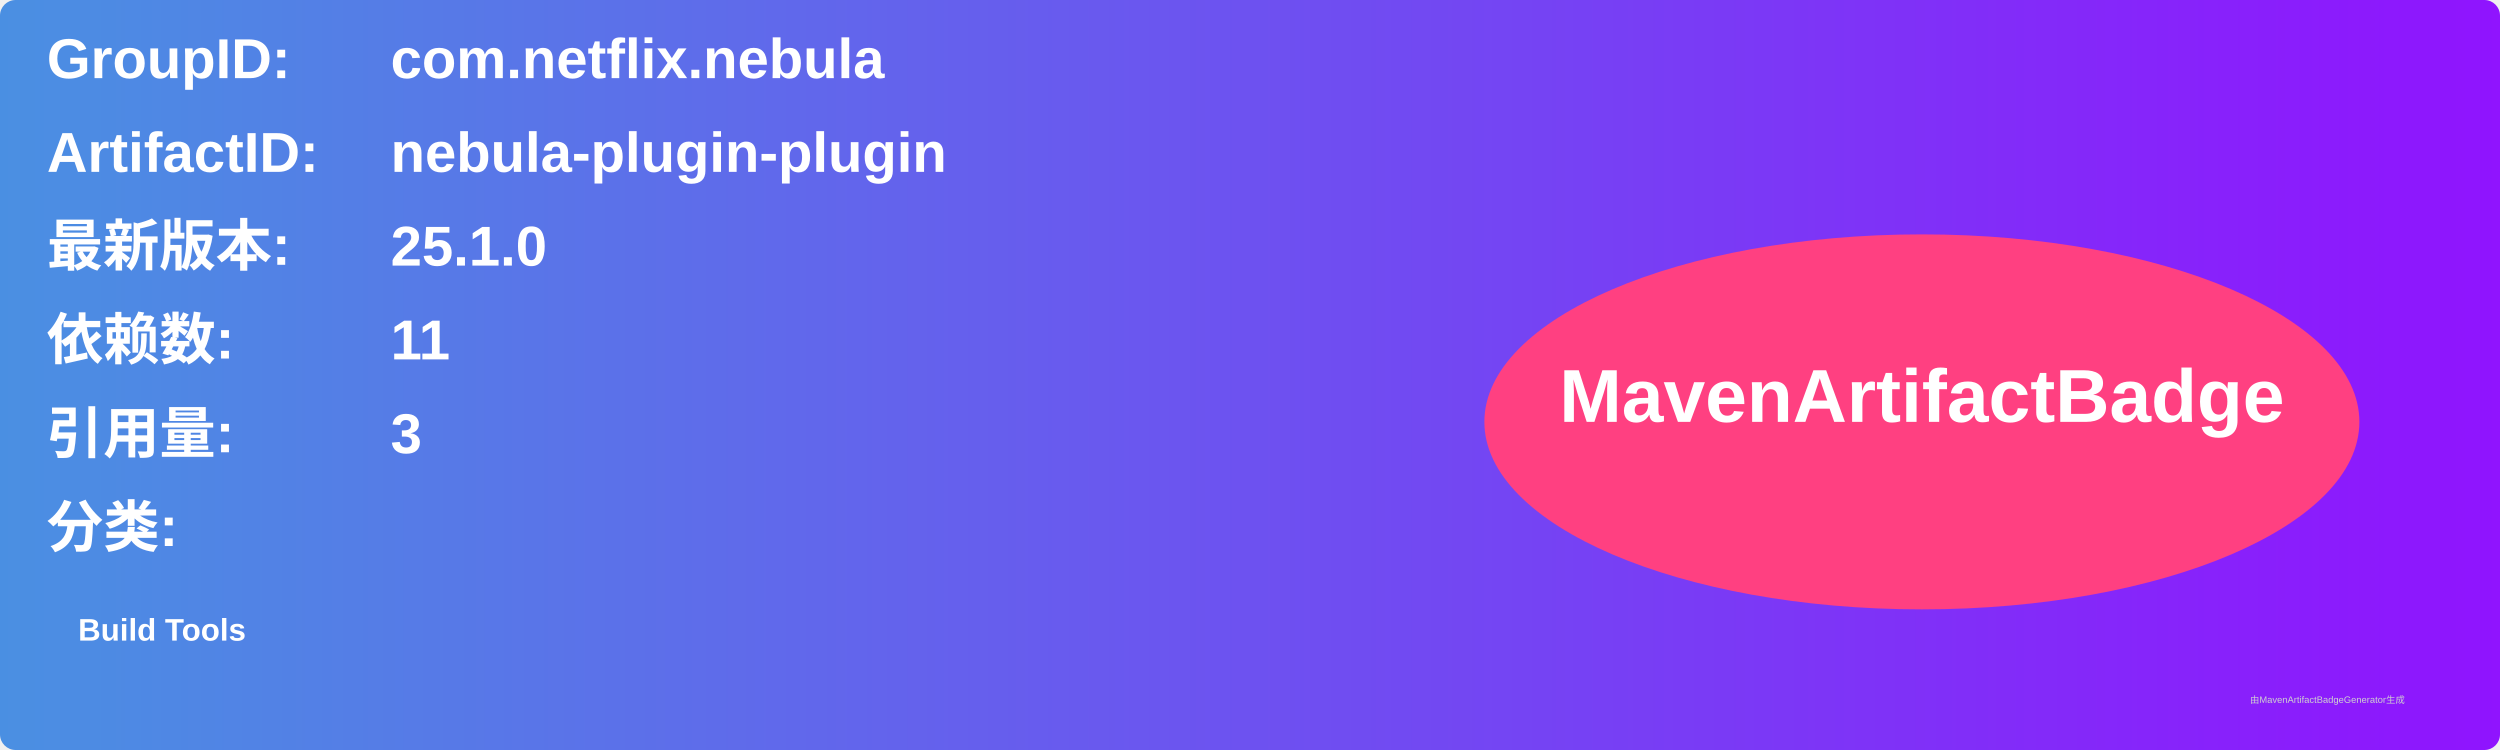
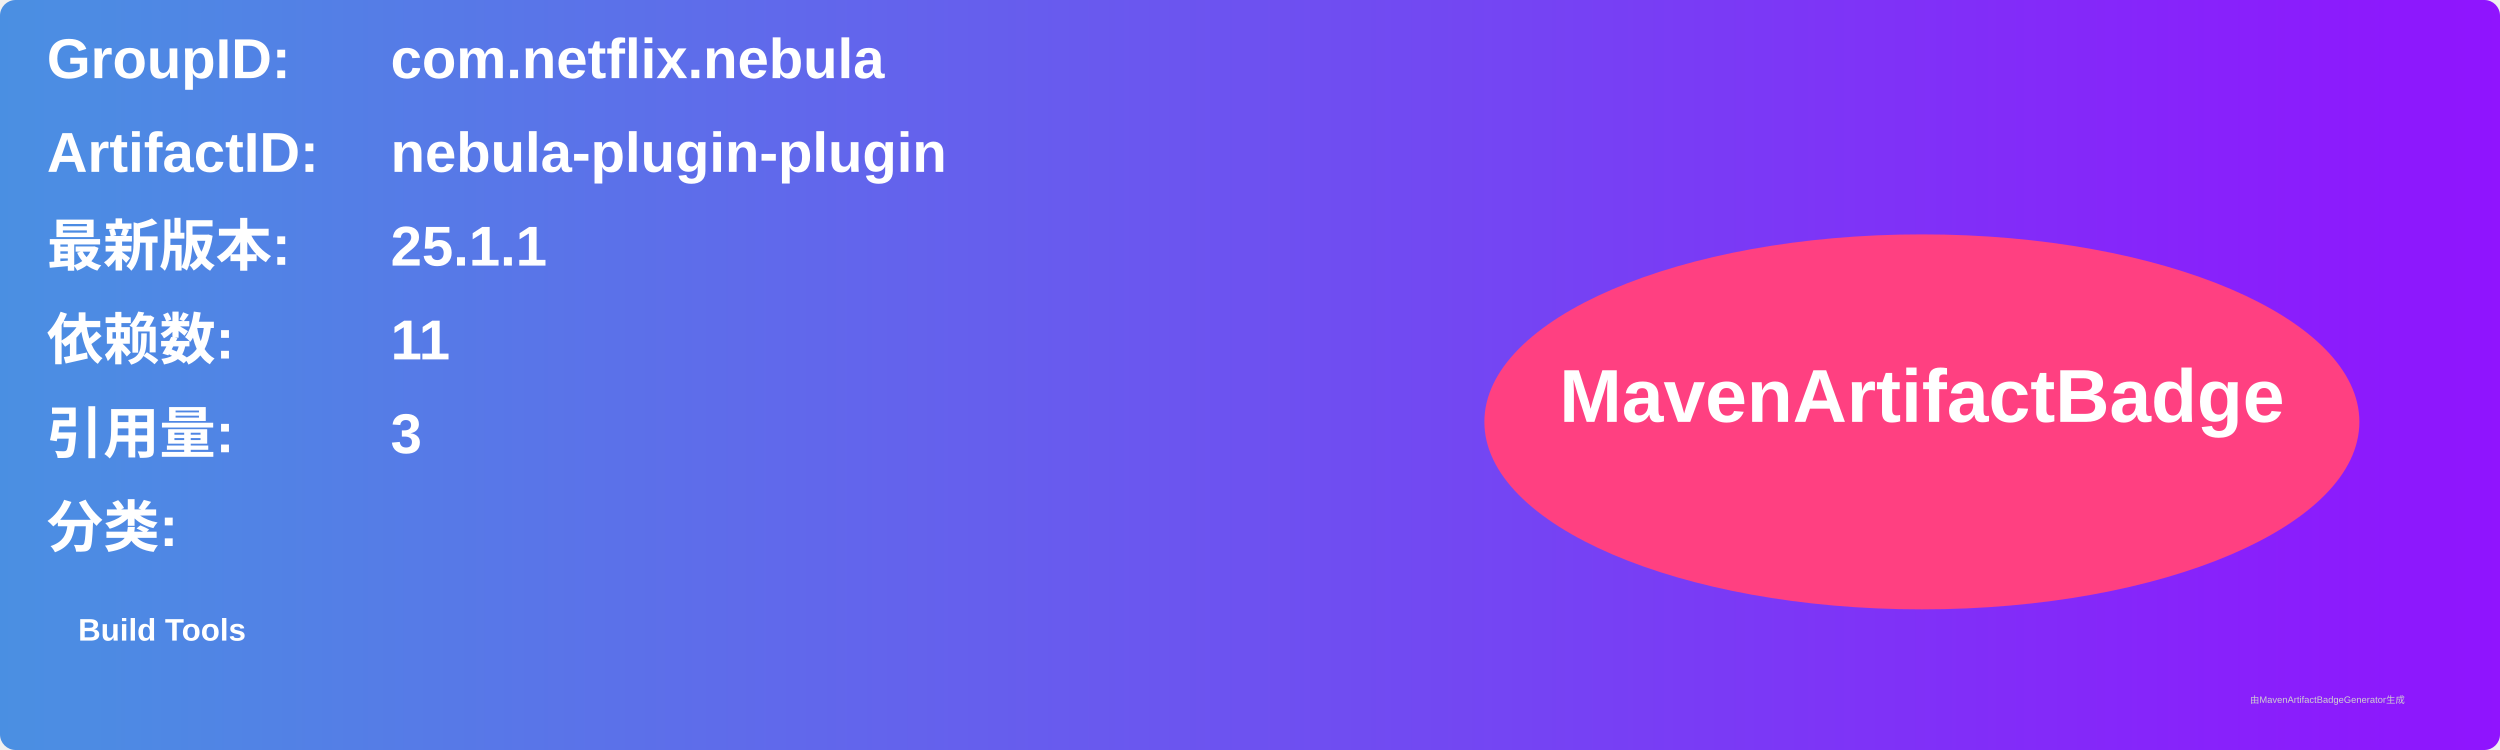
<svg xmlns="http://www.w3.org/2000/svg" width="800" height="240" viewBox="0 0 800 240">
  <linearGradient id="grad" x1="0%" y1="0%" x2="100%" y2="0%">
    <stop offset="0%" stop-color="#4a90e2" />
    <stop offset="100%" stop-color="#9013fe" />
  </linearGradient>
  <rect width="100%" height="100%" rx="5" ry="5" fill="url(#grad)" />
  <g transform="translate(15, 15)">
    <text x="0" y="10" font-family="Arial" font-size="18" fill="white" font-weight="bold" width="260">GroupID:</text>
    <text x="110" y="10" font-family="Arial" font-size="18" fill="white" font-weight="bold" width="460">com.netflix.nebula</text>
    <text x="0" y="40" font-family="Arial" font-size="18" fill="white" font-weight="bold" width="260">ArtifactID:</text>
    <text x="110" y="40" font-family="Arial" font-size="18" fill="white" font-weight="bold" width="460">nebula-plugin-plugin</text>
    <text x="0" y="70" font-family="Arial" font-size="18" fill="white" font-weight="bold">最新版本:</text>
    <text x="110" y="70" font-family="Arial" font-size="18" fill="white" font-weight="bold">
-       <tspan font-weight="bold">25.1.0</tspan>
+       <tspan font-weight="bold">25.1.1</tspan>
    </text>
    <text x="0" y="100" font-family="Arial" font-size="18" fill="white" font-weight="bold">依赖数: </text>
    <text x="110" y="100" font-family="Arial" font-size="18" fill="white">
      <tspan font-weight="bold">11</tspan>
    </text>
    <text x="0" y="130" font-family="Arial" font-size="18" fill="white" font-weight="bold">引用量: </text>
    <text x="110" y="130" font-family="Arial" font-size="18" fill="white">
      <tspan font-weight="bold">3</tspan>
    </text>
    <text x="0" y="160" font-family="Arial" font-size="18" fill="white" font-weight="bold">分类:</text>
    <text x="10" y="190" font-family="Arial" font-size="10" fill="white">
      <tspan font-weight="bold">Build Tools</tspan>
    </text>
    <ellipse cx="600" cy="120" rx="140" ry="60" fill="#ff4081" />
    <text x="600" y="120" text-anchor="middle" font-family="Arial" font-size="24" fill="white" font-weight="bold">MavenArtifactBadge</text>
  </g>
  <text x="720" y="225" font-family="Arial" font-size="3" fill="#d0d0d0">由MavenArtifactBadgeGenerator生成</text>
</svg>
